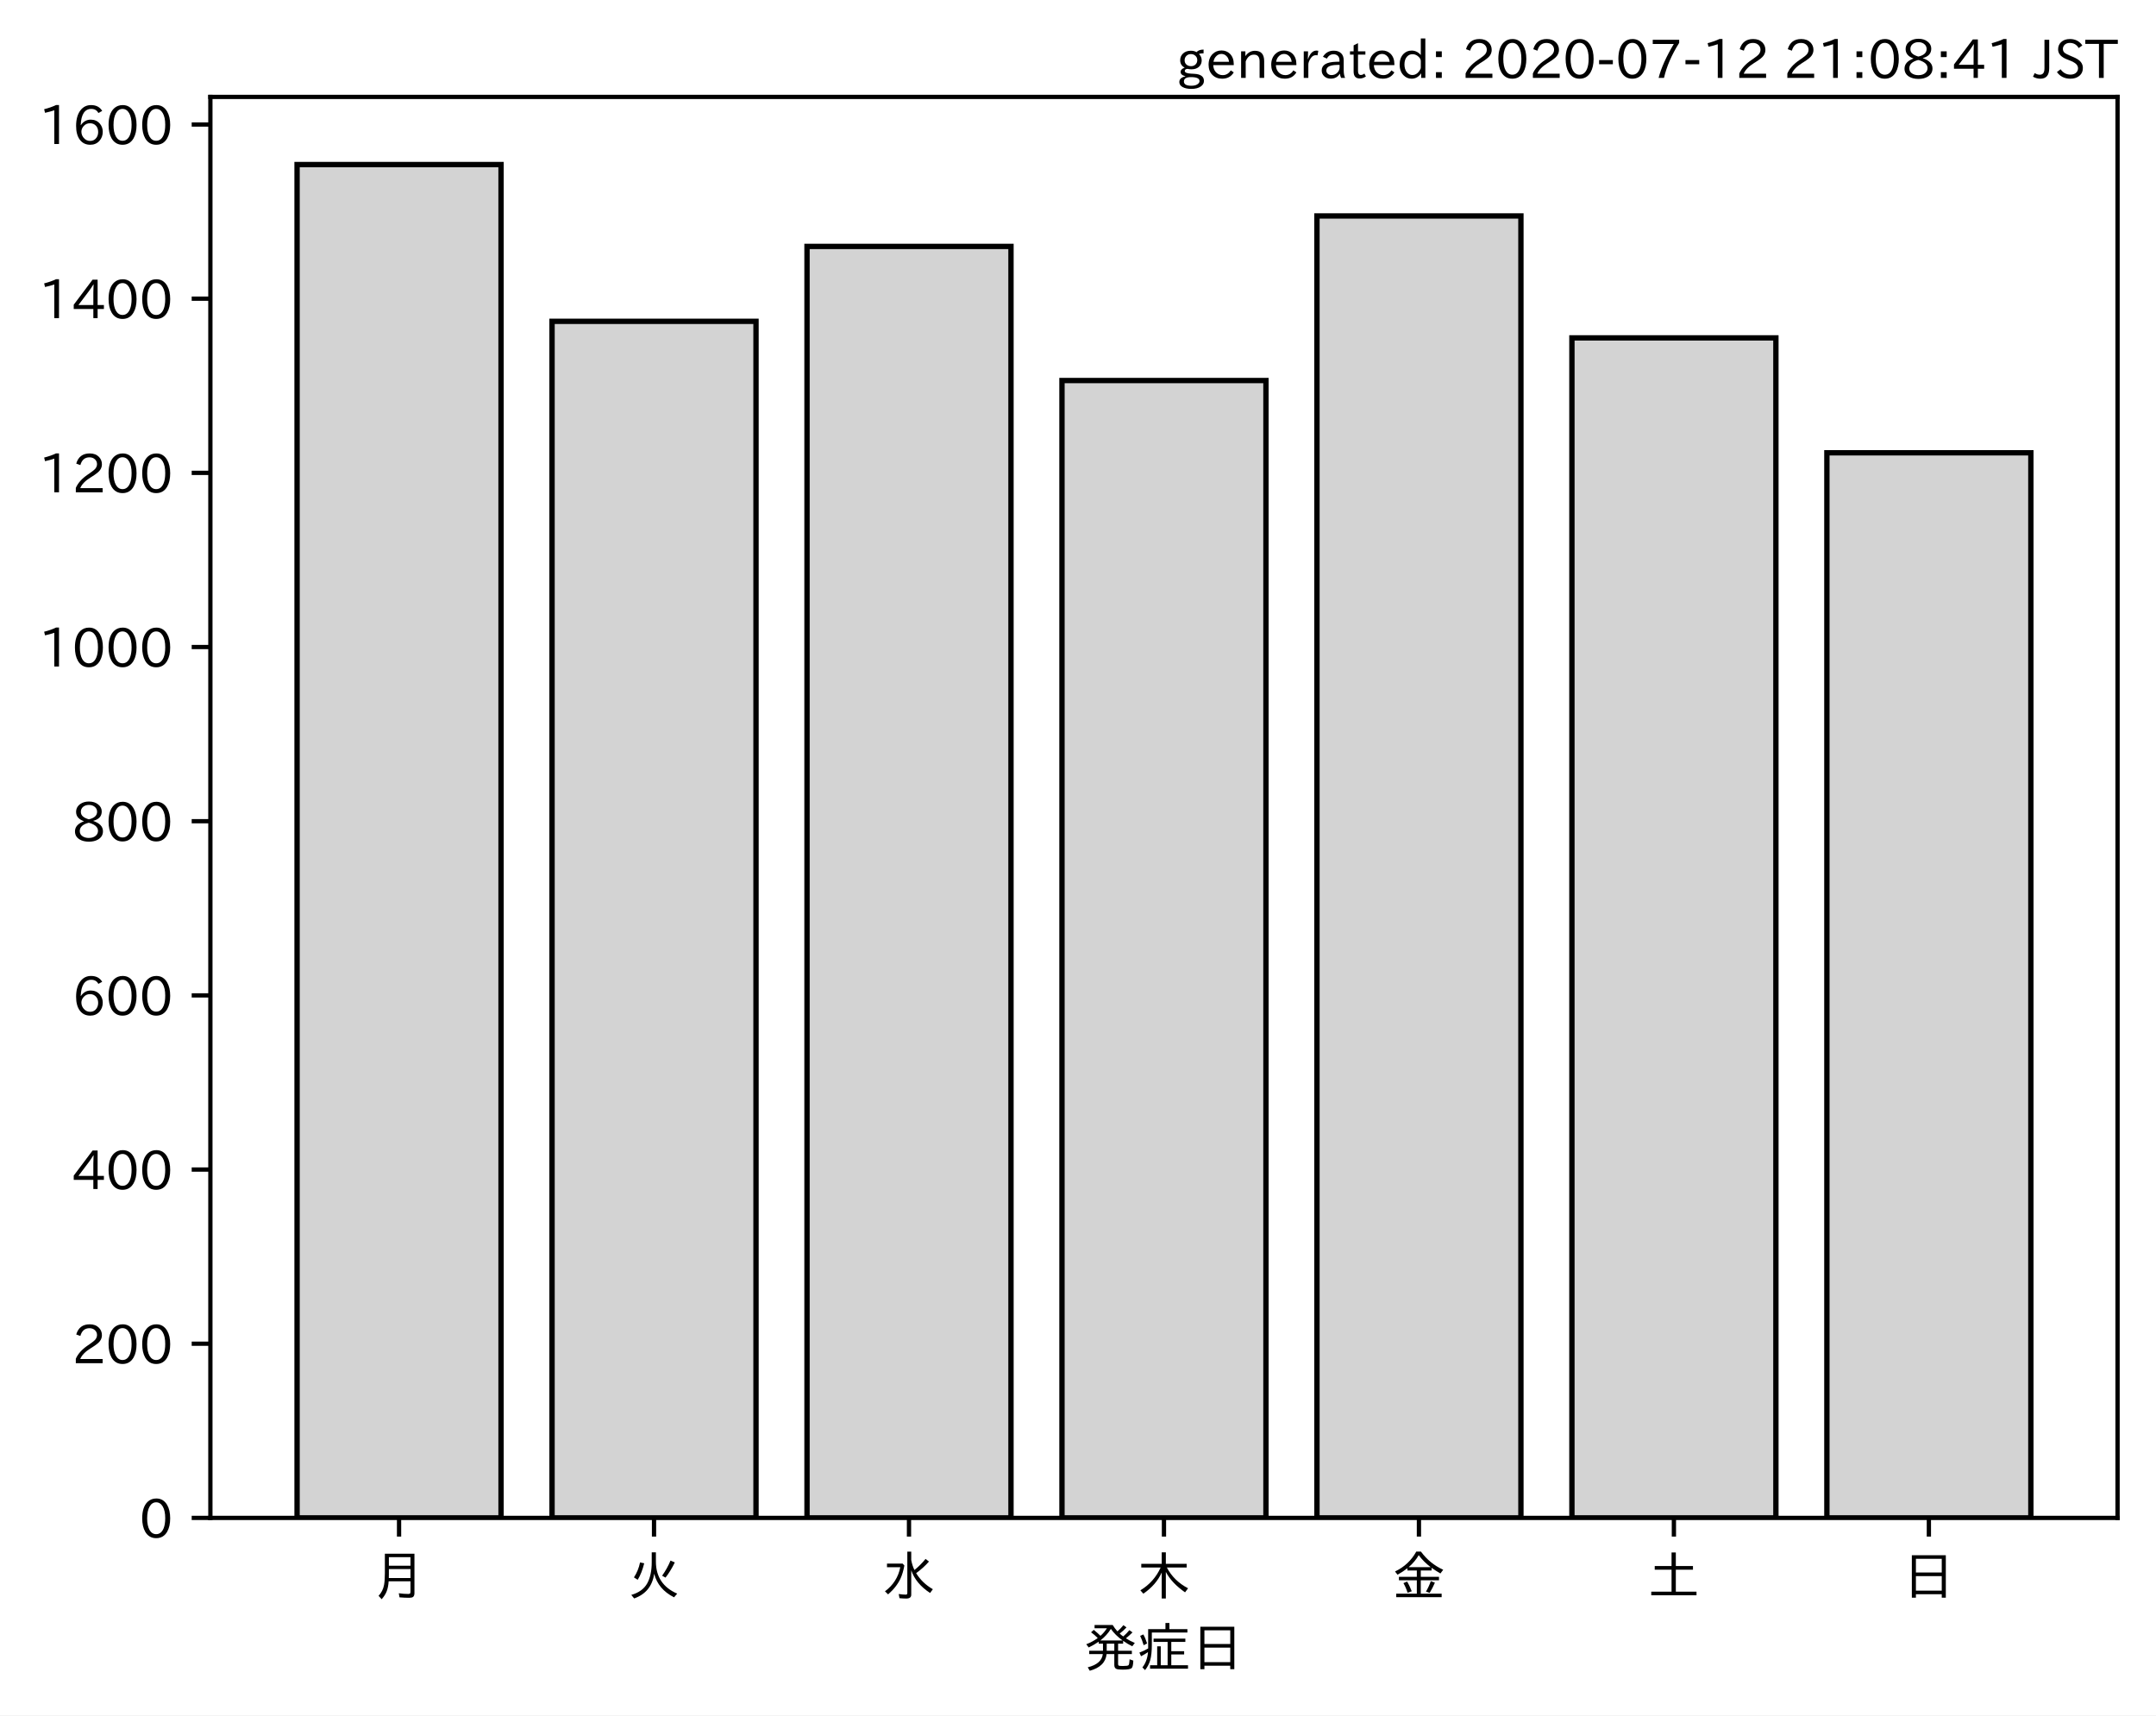
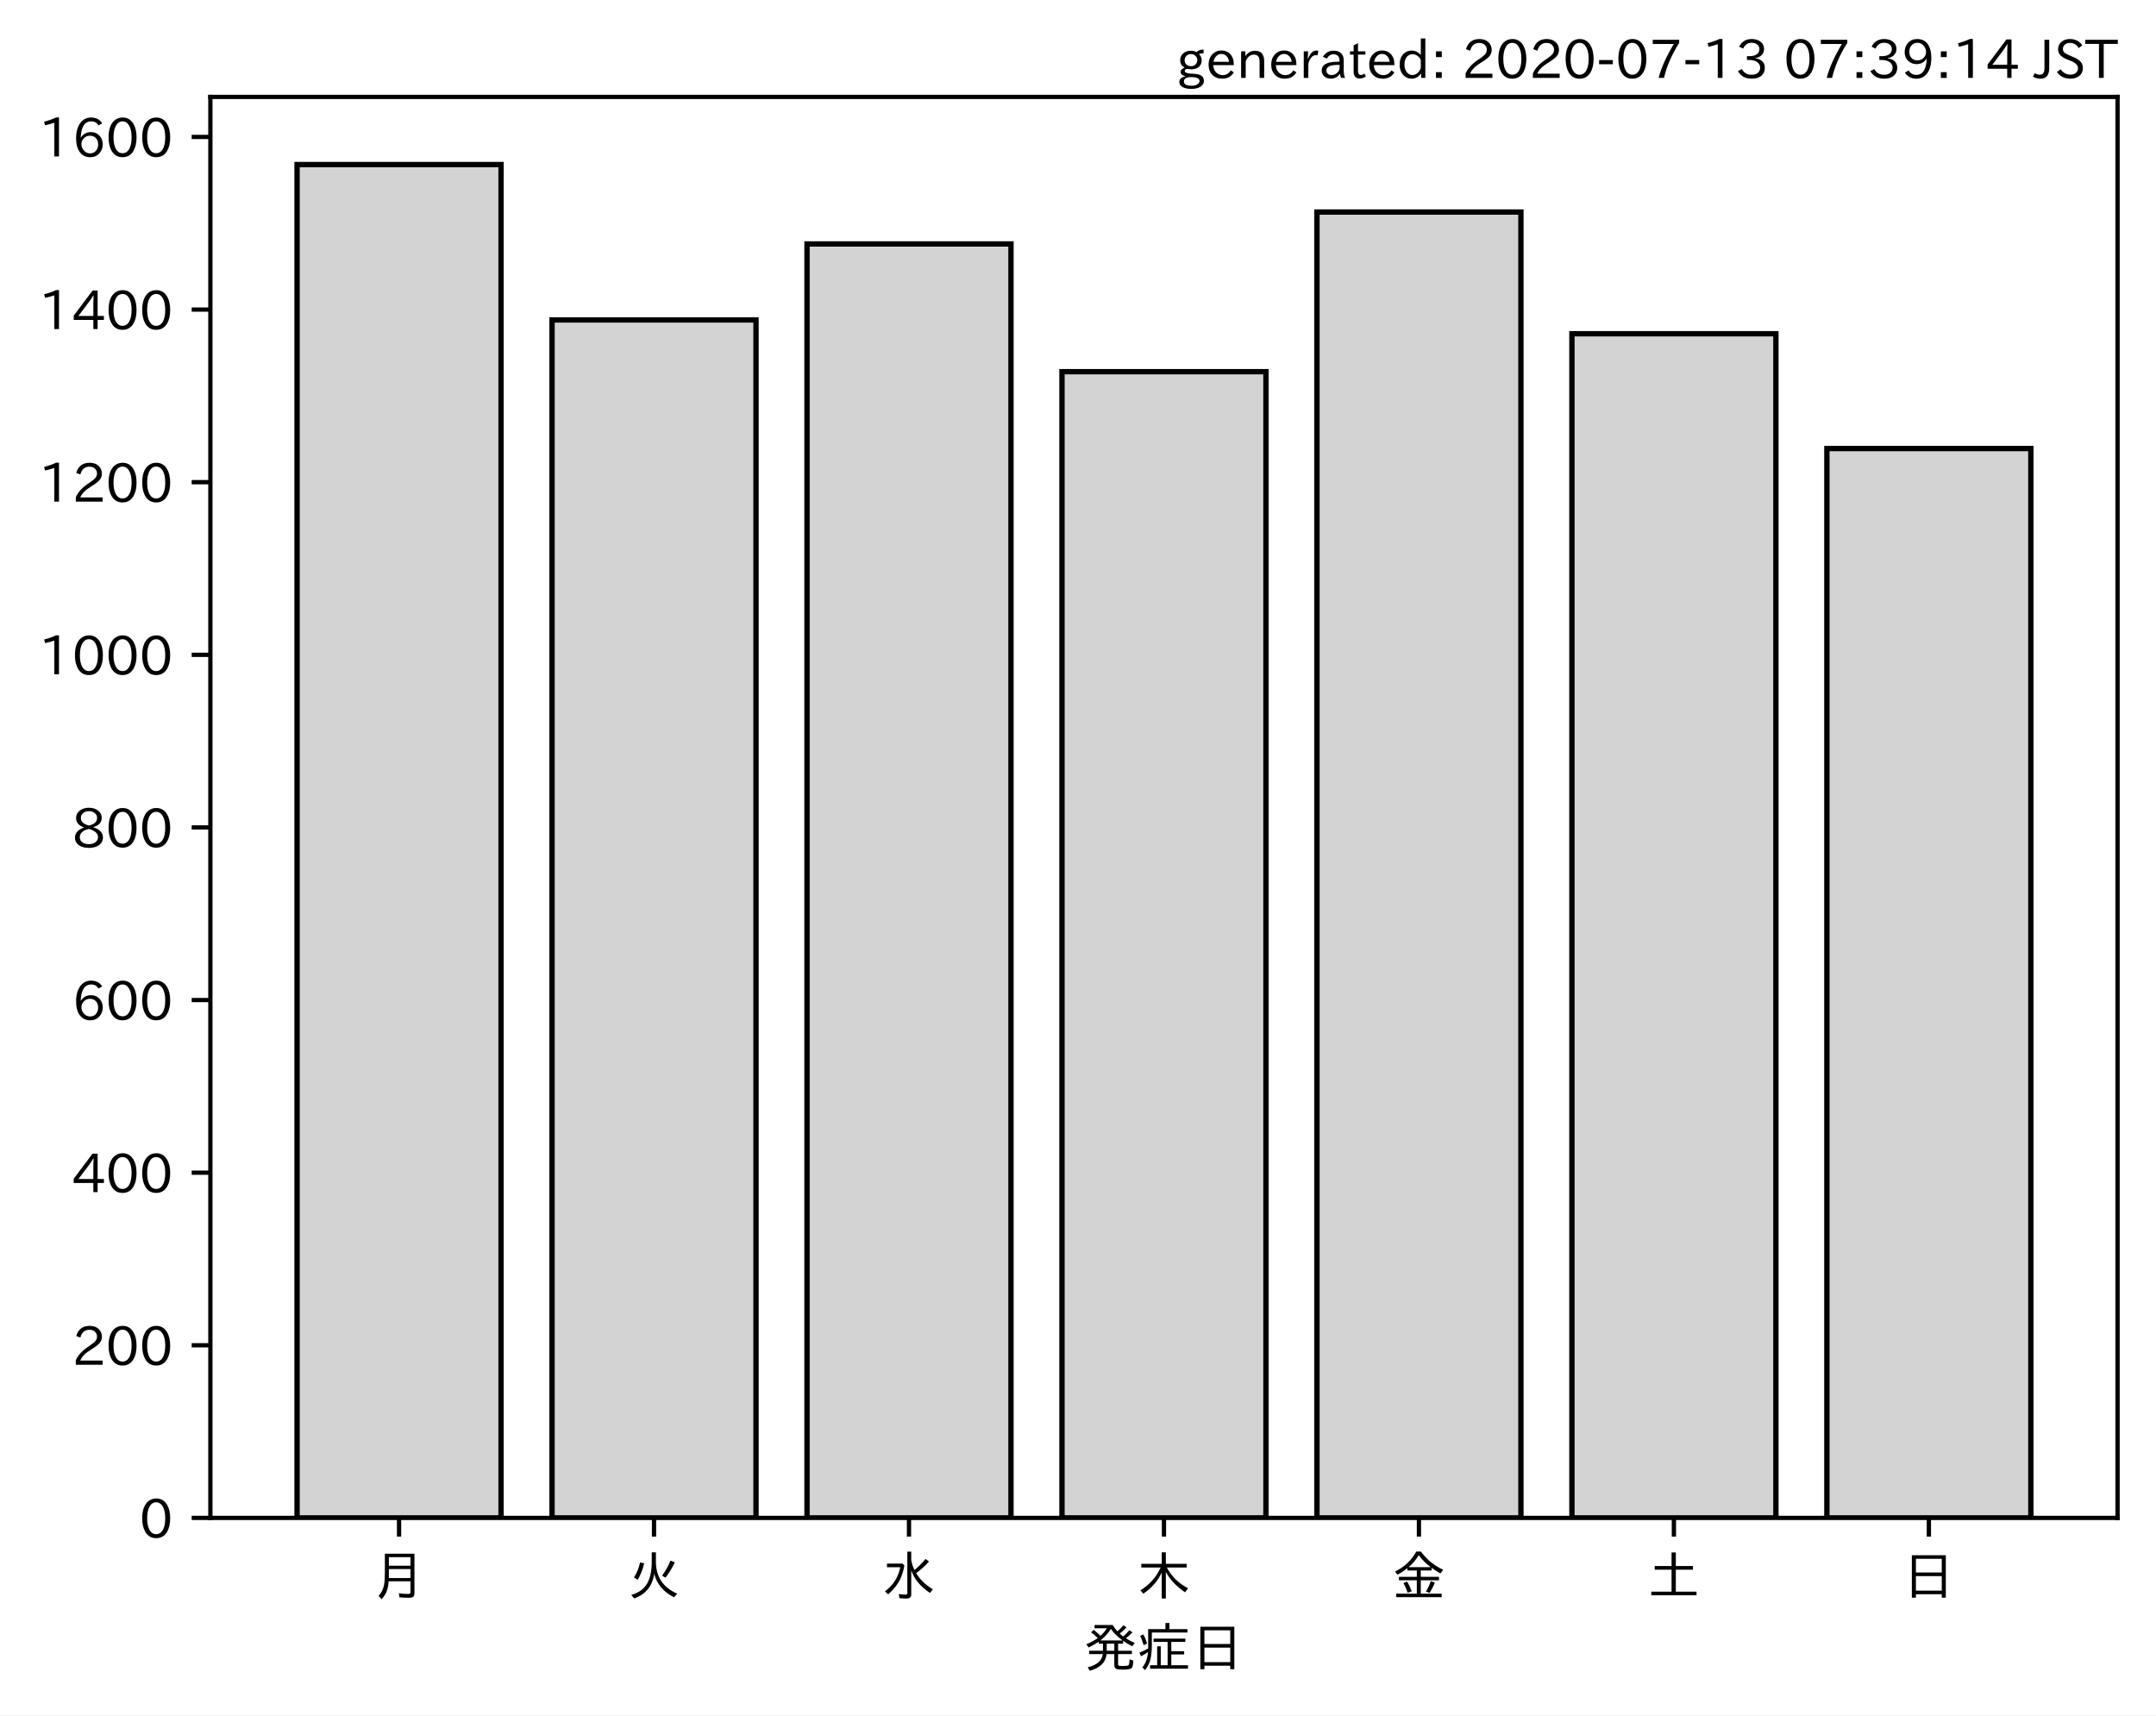
<svg xmlns="http://www.w3.org/2000/svg" xmlns:xlink="http://www.w3.org/1999/xlink" height="321.24pt" version="1.1" viewBox="0 0 403.714 321.24" width="403.714pt">
  <defs>
    <style type="text/css">
*{stroke-linecap:butt;stroke-linejoin:round;}
  </style>
  </defs>
  <g id="figure_1">
    <g id="patch_1">
      <path d="M 0 321.24  L 403.714 321.24  L 403.714 0  L 0 0  z " style="fill:#ffffff;" />
    </g>
    <g id="axes_1">
      <g id="patch_2">
        <path d="M 39.394 284.259  L 396.514 284.259  L 396.514 18.147  L 39.394 18.147  z " style="fill:#ffffff;" />
      </g>
      <g id="patch_3">
-         <path clip-path="url(#p1d4c71e7e1)" d="M 55.626 284.259  L 93.821 284.259  L 93.821 30.819  L 55.626 30.819  z " style="fill:#d3d3d3;stroke:#000000;stroke-linejoin:miter;" />
+         <path clip-path="url(#p597241bd54)" d="M 55.626 284.259  L 93.821 284.259  L 93.821 30.819  L 55.626 30.819  z " style="fill:#d3d3d3;stroke:#000000;stroke-linejoin:miter;" />
      </g>
      <g id="patch_4">
-         <path clip-path="url(#p1d4c71e7e1)" d="M 103.37 284.259  L 141.564 284.259  L 141.564 60.175  L 103.37 60.175  z " style="fill:#d3d3d3;stroke:#000000;stroke-linejoin:miter;" />
+         <path clip-path="url(#p597241bd54)" d="M 103.37 284.259  L 141.564 284.259  L 141.564 59.913  L 103.37 59.913  z " style="fill:#d3d3d3;stroke:#000000;stroke-linejoin:miter;" />
      </g>
      <g id="patch_5">
-         <path clip-path="url(#p1d4c71e7e1)" d="M 151.113 284.259  L 189.308 284.259  L 189.308 46.149  L 151.113 46.149  z " style="fill:#d3d3d3;stroke:#000000;stroke-linejoin:miter;" />
+         <path clip-path="url(#p597241bd54)" d="M 151.113 284.259  L 189.308 284.259  L 189.308 45.689  L 151.113 45.689  z " style="fill:#d3d3d3;stroke:#000000;stroke-linejoin:miter;" />
      </g>
      <g id="patch_6">
-         <path clip-path="url(#p1d4c71e7e1)" d="M 198.856 284.259  L 237.051 284.259  L 237.051 71.265  L 198.856 71.265  z " style="fill:#d3d3d3;stroke:#000000;stroke-linejoin:miter;" />
+         <path clip-path="url(#p597241bd54)" d="M 198.856 284.259  L 237.051 284.259  L 237.051 69.61  L 198.856 69.61  z " style="fill:#d3d3d3;stroke:#000000;stroke-linejoin:miter;" />
      </g>
      <g id="patch_7">
-         <path clip-path="url(#p1d4c71e7e1)" d="M 246.6 284.259  L 284.794 284.259  L 284.794 40.441  L 246.6 40.441  z " style="fill:#d3d3d3;stroke:#000000;stroke-linejoin:miter;" />
+         <path clip-path="url(#p597241bd54)" d="M 246.6 284.259  L 284.794 284.259  L 284.794 39.708  L 246.6 39.708  z " style="fill:#d3d3d3;stroke:#000000;stroke-linejoin:miter;" />
      </g>
      <g id="patch_8">
-         <path clip-path="url(#p1d4c71e7e1)" d="M 294.343 284.259  L 332.538 284.259  L 332.538 63.273  L 294.343 63.273  z " style="fill:#d3d3d3;stroke:#000000;stroke-linejoin:miter;" />
+         <path clip-path="url(#p597241bd54)" d="M 294.343 284.259  L 332.538 284.259  L 332.538 62.499  L 294.343 62.499  z " style="fill:#d3d3d3;stroke:#000000;stroke-linejoin:miter;" />
      </g>
      <g id="patch_9">
-         <path clip-path="url(#p1d4c71e7e1)" d="M 342.086 284.259  L 380.281 284.259  L 380.281 84.801  L 342.086 84.801  z " style="fill:#d3d3d3;stroke:#000000;stroke-linejoin:miter;" />
+         <path clip-path="url(#p597241bd54)" d="M 342.086 284.259  L 380.281 284.259  L 380.281 83.996  L 342.086 83.996  z " style="fill:#d3d3d3;stroke:#000000;stroke-linejoin:miter;" />
      </g>
      <g id="matplotlib.axis_1">
        <g id="xtick_1">
          <g id="line2d_1">
            <defs>
-               <path d="M 0 0  L 0 3.5  " id="m2082c050cd" style="stroke:#000000;stroke-width:0.8;" />
-             </defs>
-             <g>
-               <use style="stroke:#000000;stroke-width:0.8;" x="74.724" xlink:href="#m2082c050cd" y="284.259" />
+               <path d="M 0 0  L 0 3.5  " id="m9d372d5c2f" style="stroke:#000000;stroke-width:0.8;" />
+             </defs>
+             <g>
+               <use style="stroke:#000000;stroke-width:0.8;" x="74.724" xlink:href="#m9d372d5c2f" y="284.259" />
            </g>
          </g>
          <g id="text_1">
            <defs>
              <path d="M 78.812 77.875  L 78.812 4  Q 78.812 -1.219 76.078 -3.172  Q 73.969 -4.688 68.797 -4.688  Q 60.844 -4.688 50.828 -3.859  L 49.516 3.812  Q 58.594 2.484 67.094 2.484  Q 70.359 2.484 71.047 4.109  Q 71.391 4.891 71.391 6.844  L 71.391 26.125  L 30.516 26.125  Q 29.781 14.938 26.812 7.422  Q 24.031 0.094 17.438 -7.375  L 11.625 -0.984  Q 19.672 7.422 21.922 19.438  Q 23.438 27.688 23.438 41.406  L 23.438 77.875  z M 30.953 71.391  L 30.953 55.328  L 71.391 55.328  L 71.391 71.391  z M 30.953 49.125  L 30.953 39.938  Q 30.953 35.75 30.859 33.547  L 30.859 32.328  L 71.391 32.328  L 71.391 49.125  z " id="IPAexGothic-26376" />
            </defs>
            <g transform="translate(69.7238 298.7493)scale(0.1 -0.1)">
              <use xlink:href="#IPAexGothic-26376" />
            </g>
          </g>
        </g>
        <g id="xtick_2">
          <g id="line2d_2">
            <g>
-               <use style="stroke:#000000;stroke-width:0.8;" x="122.467" xlink:href="#m2082c050cd" y="284.259" />
+               <use style="stroke:#000000;stroke-width:0.8;" x="122.467" xlink:href="#m9d372d5c2f" y="284.259" />
            </g>
          </g>
          <g id="text_2">
            <defs>
              <path d="M 53.516 80.422  L 53.516 63.188  Q 53.516 20.359 93.406 3.078  L 87.5 -3.812  Q 57.672 11.328 50.297 40.375  Q 45.359 5.672 12.797 -5.906  L 7.422 0.688  Q 28.859 6.844 37.406 22.609  Q 45.703 37.844 45.703 62.016  L 45.703 80.422  z M 12.406 33.5  Q 20.703 46.141 23.828 61.531  L 31.641 59.906  Q 27 41.312 19.438 29  z M 65.141 36.625  Q 74.656 50.047 80.906 64.984  L 88.922 61.531  Q 81.109 45.406 71.531 33.109  z " id="IPAexGothic-28779" />
            </defs>
            <g transform="translate(117.4671 298.7493)scale(0.1 -0.1)">
              <use xlink:href="#IPAexGothic-28779" />
            </g>
          </g>
        </g>
        <g id="xtick_3">
          <g id="line2d_3">
            <g>
-               <use style="stroke:#000000;stroke-width:0.8;" x="170.21" xlink:href="#m2082c050cd" y="284.259" />
+               <use style="stroke:#000000;stroke-width:0.8;" x="170.21" xlink:href="#m9d372d5c2f" y="284.259" />
            </g>
          </g>
          <g id="text_3">
            <defs>
              <path d="M 54.203 65.922  Q 56.156 55.562 60.203 47.312  Q 71.578 56.453 81 68.109  L 87.406 63.188  Q 77.25 51.516 63.375 41.406  Q 75 22.609 94.672 11.375  L 89.5 4.297  Q 62.75 21.781 54.203 46.781  L 54.203 0.984  Q 54.203 -6.109 44.875 -6.109  Q 38.812 -6.109 32.172 -5.422  L 30.766 2.391  Q 38.422 1.219 44 1.219  Q 46.875 1.219 46.875 4.109  L 46.875 81.688  L 54.203 81.688  z M 8.797 59.281  L 38.094 59.281  L 41.359 55.766  Q 38.672 41.219 34.078 31.297  Q 26.656 15.375 10.891 1.703  L 4.984 7.422  Q 28.266 24.656 33.688 52.594  L 8.797 52.594  z " id="IPAexGothic-27700" />
            </defs>
            <g transform="translate(165.2104 298.7493)scale(0.1 -0.1)">
              <use xlink:href="#IPAexGothic-27700" />
            </g>
          </g>
        </g>
        <g id="xtick_4">
          <g id="line2d_4">
            <g>
-               <use style="stroke:#000000;stroke-width:0.8;" x="217.954" xlink:href="#m2082c050cd" y="284.259" />
+               <use style="stroke:#000000;stroke-width:0.8;" x="217.954" xlink:href="#m9d372d5c2f" y="284.259" />
            </g>
          </g>
          <g id="text_4">
            <defs>
              <path d="M 55.422 52  Q 68.5 27 95.125 13.094  L 89.5 5.516  Q 64.594 22.797 53.516 43.703  L 53.516 -6  L 45.797 -6  L 45.797 42.672  Q 35.5 19.578 11.422 2.984  L 5.812 9.281  Q 31.453 24.75 43.797 52  L 7.516 52  L 7.516 58.891  L 45.797 58.891  L 45.797 80.469  L 53.516 80.469  L 53.516 58.891  L 92.531 58.891  L 92.531 52  z " id="IPAexGothic-26408" />
            </defs>
            <g transform="translate(212.9538 298.7493)scale(0.1 -0.1)">
              <use xlink:href="#IPAexGothic-26408" />
            </g>
          </g>
        </g>
        <g id="xtick_5">
          <g id="line2d_5">
            <g>
-               <use style="stroke:#000000;stroke-width:0.8;" x="265.697" xlink:href="#m2082c050cd" y="284.259" />
+               <use style="stroke:#000000;stroke-width:0.8;" x="265.697" xlink:href="#m9d372d5c2f" y="284.259" />
            </g>
          </g>
          <g id="text_5">
            <defs>
              <path d="M 53.469 46.391  L 53.469 34.516  L 87.547 34.516  L 87.547 28.125  L 53.469 28.125  L 53.469 2.984  L 92.531 2.984  L 92.531 -3.516  L 7.516 -3.516  L 7.516 2.984  L 46.047 2.984  L 46.047 28.125  L 12.547 28.125  L 12.547 34.516  L 46.047 34.516  L 46.047 46.391  L 28.422 46.391  L 28.422 50.688  Q 19.734 43.891 9.906 38.531  L 5.219 44.578  Q 31.344 56.984 45.016 81.781  L 53.766 81.781  Q 70.359 59.234 95.453 47.797  L 90.234 40.828  Q 81.547 45.844 73.641 51.469  L 73.641 46.391  z M 72.016 52.688  Q 59.078 62.406 49.562 75.094  Q 42.828 63.141 30.812 52.688  z M 28.719 4.688  Q 26.078 13.719 21 22.797  L 27.875 25.688  Q 31.938 19.188 36.531 7.516  z M 63.188 6.891  Q 68.797 16.406 72.219 26.516  L 79.891 23.578  Q 75.922 14.156 70.125 4.5  z " id="IPAexGothic-37329" />
            </defs>
            <g transform="translate(260.6971 298.7493)scale(0.1 -0.1)">
              <use xlink:href="#IPAexGothic-37329" />
            </g>
          </g>
        </g>
        <g id="xtick_6">
          <g id="line2d_6">
            <g>
-               <use style="stroke:#000000;stroke-width:0.8;" x="313.44" xlink:href="#m2082c050cd" y="284.259" />
+               <use style="stroke:#000000;stroke-width:0.8;" x="313.44" xlink:href="#m9d372d5c2f" y="284.259" />
            </g>
          </g>
          <g id="text_6">
            <defs>
              <path d="M 45.609 54.781  L 45.609 80.172  L 53.609 80.172  L 53.609 54.781  L 85.688 54.781  L 85.688 47.906  L 53.609 47.906  L 53.609 6.781  L 92.328 6.781  L 92.328 0  L 7.625 0  L 7.625 6.781  L 45.609 6.781  L 45.609 47.906  L 14.109 47.906  L 14.109 54.781  z " id="IPAexGothic-22303" />
            </defs>
            <g transform="translate(308.4404 298.7493)scale(0.1 -0.1)">
              <use xlink:href="#IPAexGothic-22303" />
            </g>
          </g>
        </g>
        <g id="xtick_7">
          <g id="line2d_7">
            <g>
-               <use style="stroke:#000000;stroke-width:0.8;" x="361.184" xlink:href="#m2082c050cd" y="284.259" />
+               <use style="stroke:#000000;stroke-width:0.8;" x="361.184" xlink:href="#m9d372d5c2f" y="284.259" />
            </g>
          </g>
          <g id="text_7">
            <defs>
              <path d="M 81.734 75  L 81.734 -4.5  L 74.125 -4.5  L 74.125 2  L 25.734 2  L 25.734 -4.5  L 18.109 -4.5  L 18.109 75  z M 25.734 68.312  L 25.734 42.672  L 74.125 42.672  L 74.125 68.312  z M 25.734 35.891  L 25.734 8.688  L 74.125 8.688  L 74.125 35.891  z " id="IPAexGothic-26085" />
            </defs>
            <g transform="translate(356.1837 298.7493)scale(0.1 -0.1)">
              <use xlink:href="#IPAexGothic-26085" />
            </g>
          </g>
        </g>
        <g id="text_8">
          <defs>
            <path d="M 73.734 56.844  Q 80.609 62.75 85.203 68.609  L 91.109 64.406  Q 84.469 57.812 78.719 53.328  Q 85.938 48.688 95.406 44.625  L 90.625 38.375  Q 81.734 42.781 73.531 48.641  L 73.531 43.312  L 64.109 43.312  L 64.109 29.984  L 89.891 29.984  L 89.891 23.781  L 64.109 23.781  L 64.109 5.609  Q 64.109 2.484 65.719 2.047  Q 67.391 1.469 73.094 1.469  Q 82.125 1.469 83.594 2.984  Q 85.062 4.438 85.5 11.969  Q 85.5 13.484 85.594 14.062  L 92.625 11.578  Q 92.188 0.391 89.703 -2.203  Q 87.062 -5.328 72.609 -5.328  Q 63.812 -5.328 60.938 -4  Q 57.031 -2.344 57.031 3.328  L 57.031 23.781  L 42.578 23.781  Q 40.188 0.531 11.078 -7.422  L 7.281 -0.984  Q 33.25 5.422 35.5 23.781  L 10.016 23.781  L 10.016 29.984  L 35.797 29.984  L 35.797 43.312  L 27.781 43.312  L 27.781 47.016  Q 19.734 41.359 9.078 36.188  L 4.5 42.188  Q 16.312 46.734 25.984 53.812  Q 19.828 60.156 13.484 64.594  L 18.609 69.141  Q 26.516 62.594 31.109 58.016  Q 38.031 64.062 43.172 72.125  L 20.062 72.125  L 20.062 78.219  L 54 78.219  Q 58.203 71.344 62.891 66.312  Q 69.094 71.625 74.031 77.938  L 79.828 73.734  Q 74.172 67.625 67.094 62.203  Q 70.406 59.078 73.734 56.844  z M 57.031 43.312  L 42.781 43.312  L 42.781 29.984  L 57.031 29.984  z M 30.906 49.312  L 72.516 49.312  Q 58.688 59.281 50.594 71  Q 43.219 58.891 30.906 49.312  z " id="IPAexGothic-30330" />
            <path d="M 63.719 2.875  L 95.016 2.875  L 95.016 -3.516  L 23.969 -3.516  L 23.969 2.875  L 37.312 2.875  L 37.312 38.281  L 44 38.281  L 44 2.875  L 56.844 2.875  L 56.844 46.578  L 30.516 46.578  L 30.516 52.781  L 90.047 52.781  L 90.047 46.578  L 63.719 46.578  L 63.719 29.203  L 87.797 29.203  L 87.797 23.094  L 63.719 23.094  z M 60.203 70.516  L 93.891 70.516  L 93.891 64.109  L 27.297 64.109  L 27.297 41.406  Q 27.297 23.141 24.219 12.203  Q 21.391 2.25 14.594 -6.203  L 9.625 -1.172  Q 18.75 10.359 20.125 27.484  Q 15.438 24.125 7.078 19.734  L 4 26.609  Q 12.312 29.594 20.406 34.328  L 20.406 37.891  L 20.406 70.516  L 52.781 70.516  L 52.781 81.984  L 60.203 81.984  z M 12.016 40.375  Q 8.891 50.781 5.422 57.906  L 11.375 60.594  Q 15.234 53.859 18.406 43.703  z " id="IPAexGothic-30151" />
          </defs>
          <g transform="translate(202.9538 312.1399)scale(0.1 -0.1)">
            <use xlink:href="#IPAexGothic-30330" />
            <use x="100" xlink:href="#IPAexGothic-30151" />
            <use x="200" xlink:href="#IPAexGothic-26085" />
          </g>
        </g>
      </g>
      <g id="matplotlib.axis_2">
        <g id="ytick_1">
          <g id="line2d_8">
            <defs>
-               <path d="M 0 0  L -3.5 0  " id="mf6ce2c2895" style="stroke:#000000;stroke-width:0.8;" />
-             </defs>
-             <g>
-               <use style="stroke:#000000;stroke-width:0.8;" x="39.394" xlink:href="#mf6ce2c2895" y="284.259" />
+               <path d="M 0 0  L -3.5 0  " id="mbdffccff74" style="stroke:#000000;stroke-width:0.8;" />
+             </defs>
+             <g>
+               <use style="stroke:#000000;stroke-width:0.8;" x="39.394" xlink:href="#mbdffccff74" y="284.259" />
            </g>
          </g>
          <g id="text_9">
            <defs>
              <path d="M 31.844 73.828  Q 45.016 73.828 52.094 61.625  Q 57.719 51.953 57.719 36.625  Q 57.719 21.438 52.094 11.578  Q 45.125 -0.484 31.5 -0.484  Q 17.922 -0.484 10.938 11.578  Q 5.328 21.438 5.328 36.719  Q 5.328 58.016 15.625 67.719  Q 22.172 73.828 31.844 73.828  z M 31.5 66.656  Q 23.688 66.656 19.188 58.734  Q 14.594 50.734 14.594 36.625  Q 14.594 22.75 19.094 14.797  Q 23.641 6.984 31.5 6.984  Q 40.922 6.984 45.453 18.016  Q 48.438 25.344 48.438 37.109  Q 48.438 50.875 43.844 58.734  Q 39.203 66.656 31.5 66.656  z " id="IPAexGothic-48" />
            </defs>
            <g transform="translate(26.09531 288.0039)scale(0.1 -0.1)">
              <use xlink:href="#IPAexGothic-48" />
            </g>
          </g>
        </g>
        <g id="ytick_2">
          <g id="line2d_9">
            <g>
-               <use style="stroke:#000000;stroke-width:0.8;" x="39.394" xlink:href="#mf6ce2c2895" y="251.641" />
+               <use style="stroke:#000000;stroke-width:0.8;" x="39.394" xlink:href="#mbdffccff74" y="251.932" />
            </g>
          </g>
          <g id="text_10">
            <defs>
              <path d="M 57.172 0.984  L 6.984 0.984  L 6.984 9.281  Q 12.891 23.047 29.594 34.422  L 32.375 36.281  Q 40.922 42.141 43.609 45.406  Q 46.688 49.266 46.688 53.812  Q 46.688 58.938 43.062 62.547  Q 39.062 66.547 32.562 66.547  Q 19.531 66.547 15.484 52  L 7.766 54.781  Q 13.328 73.828 33.062 73.828  Q 43.844 73.828 50.25 67.438  Q 55.859 61.672 55.859 53.516  Q 55.859 47.469 52.25 42.531  Q 48.922 37.75 36.969 30.281  L 34.859 29  Q 19.625 19.578 15.281 8.891  L 57.172 8.891  z " id="IPAexGothic-50" />
            </defs>
-             <g transform="translate(13.49844 255.3862)scale(0.1 -0.1)">
+             <g transform="translate(13.49844 255.6774)scale(0.1 -0.1)">
              <use xlink:href="#IPAexGothic-50" />
              <use x="62.988" xlink:href="#IPAexGothic-48" />
              <use x="125.977" xlink:href="#IPAexGothic-48" />
            </g>
          </g>
        </g>
        <g id="ytick_3">
          <g id="line2d_10">
            <g>
-               <use style="stroke:#000000;stroke-width:0.8;" x="39.394" xlink:href="#mf6ce2c2895" y="219.023" />
+               <use style="stroke:#000000;stroke-width:0.8;" x="39.394" xlink:href="#mbdffccff74" y="219.606" />
            </g>
          </g>
          <g id="text_11">
            <defs>
              <path d="M 59.578 18.109  L 47.797 18.109  L 47.797 0.984  L 39.797 0.984  L 39.797 18.109  L 3.078 18.109  L 3.078 26.125  L 38.375 73.094  L 47.797 73.094  L 47.797 25.531  L 59.578 25.531  z M 40.281 64.203  L 39.984 64.203  Q 35.594 57.125 31.297 51.312  L 11.859 25.531  L 39.797 25.531  L 39.797 49.125  Q 39.797 54.391 40.281 64.203  z " id="IPAexGothic-52" />
            </defs>
-             <g transform="translate(13.49844 222.7684)scale(0.1 -0.1)">
+             <g transform="translate(13.49844 223.3509)scale(0.1 -0.1)">
              <use xlink:href="#IPAexGothic-52" />
              <use x="62.988" xlink:href="#IPAexGothic-48" />
              <use x="125.977" xlink:href="#IPAexGothic-48" />
            </g>
          </g>
        </g>
        <g id="ytick_4">
          <g id="line2d_11">
            <g>
-               <use style="stroke:#000000;stroke-width:0.8;" x="39.394" xlink:href="#mf6ce2c2895" y="186.405" />
+               <use style="stroke:#000000;stroke-width:0.8;" x="39.394" xlink:href="#mbdffccff74" y="187.279" />
            </g>
          </g>
          <g id="text_12">
            <defs>
              <path d="M 16.5 36.375  Q 23.578 46.578 34.906 46.578  Q 45.406 46.578 51.812 39.266  Q 57.422 32.906 57.422 23.781  Q 57.422 13.812 51.125 6.781  Q 44.578 -0.484 34.031 -0.484  Q 21.484 -0.484 14.406 9.078  Q 7.516 18.406 7.516 34.812  Q 7.516 53.516 15.828 64.203  Q 23.344 73.828 35.5 73.828  Q 49.859 73.828 56.391 62.891  L 49.219 58.984  Q 45.219 66.656 35.938 66.656  Q 17.484 66.656 16.109 36.375  z M 33.453 39.797  Q 26.312 39.797 21.625 34.469  Q 17.438 29.688 17.438 24.078  Q 17.438 18.062 21.141 13.188  Q 26.125 6.688 33.734 6.688  Q 41.703 6.688 45.953 13.188  Q 48.828 17.625 48.828 23.484  Q 48.828 30.375 45.016 34.812  Q 40.625 39.797 33.453 39.797  z " id="IPAexGothic-54" />
            </defs>
-             <g transform="translate(13.49844 190.1507)scale(0.1 -0.1)">
+             <g transform="translate(13.49844 191.0243)scale(0.1 -0.1)">
              <use xlink:href="#IPAexGothic-54" />
              <use x="62.988" xlink:href="#IPAexGothic-48" />
              <use x="125.977" xlink:href="#IPAexGothic-48" />
            </g>
          </g>
        </g>
        <g id="ytick_5">
          <g id="line2d_12">
            <g>
-               <use style="stroke:#000000;stroke-width:0.8;" x="39.394" xlink:href="#mf6ce2c2895" y="153.788" />
+               <use style="stroke:#000000;stroke-width:0.8;" x="39.394" xlink:href="#mbdffccff74" y="154.953" />
            </g>
          </g>
          <g id="text_13">
            <defs>
              <path d="M 39.703 37.891  Q 57.812 31.734 57.812 18.703  Q 57.812 8.453 48.438 3.078  Q 41.609 -0.875 31.5 -0.875  Q 21.344 -0.875 14.5 3.078  Q 5.422 8.297 5.422 18.406  Q 5.422 31.062 22.016 37.203  L 22.016 37.5  Q 7.516 42.719 7.516 54.828  Q 7.516 64.062 15.328 69.625  Q 21.969 74.312 31.547 74.312  Q 42.234 74.312 48.922 68.797  Q 55.516 63.578 55.516 55.719  Q 55.516 42.281 39.703 38.188  z M 31.594 41.016  Q 46.828 44.625 46.828 55.125  Q 46.828 61.188 41.797 64.844  Q 37.703 67.922 31.5 67.922  Q 25.094 67.922 20.797 64.5  Q 16.406 60.891 16.406 55.031  Q 16.406 49.219 21.094 45.703  Q 23.344 43.891 26.906 42.531  Q 31 40.875 31.594 41.016  z M 30.906 34.516  Q 14.406 30.172 14.406 19  Q 14.406 12.109 20.516 8.688  Q 25.094 6.109 31.391 6.109  Q 40.234 6.109 45.016 10.891  Q 48.531 14.406 48.531 19.531  Q 48.531 24.906 43.656 28.906  Q 40.766 31.156 36.719 32.812  Q 31.984 34.719 30.906 34.516  z " id="IPAexGothic-56" />
            </defs>
-             <g transform="translate(13.49844 157.5329)scale(0.1 -0.1)">
+             <g transform="translate(13.49844 158.6978)scale(0.1 -0.1)">
              <use xlink:href="#IPAexGothic-56" />
              <use x="62.988" xlink:href="#IPAexGothic-48" />
              <use x="125.977" xlink:href="#IPAexGothic-48" />
            </g>
          </g>
        </g>
        <g id="ytick_6">
          <g id="line2d_13">
            <g>
-               <use style="stroke:#000000;stroke-width:0.8;" x="39.394" xlink:href="#mf6ce2c2895" y="121.17" />
+               <use style="stroke:#000000;stroke-width:0.8;" x="39.394" xlink:href="#mbdffccff74" y="122.626" />
            </g>
          </g>
          <g id="text_14">
            <defs>
              <path d="M 38.484 0.984  L 29.688 0.984  L 29.688 64.109  Q 21.438 61.281 12.312 59.328  L 10.688 66.109  Q 23.734 69.391 32.906 73.922  L 38.484 73.922  z " id="IPAexGothic-49" />
            </defs>
-             <g transform="translate(7.2 124.9151)scale(0.1 -0.1)">
+             <g transform="translate(7.2 126.3713)scale(0.1 -0.1)">
              <use xlink:href="#IPAexGothic-49" />
              <use x="62.988" xlink:href="#IPAexGothic-48" />
              <use x="125.977" xlink:href="#IPAexGothic-48" />
              <use x="188.965" xlink:href="#IPAexGothic-48" />
            </g>
          </g>
        </g>
        <g id="ytick_7">
          <g id="line2d_14">
            <g>
-               <use style="stroke:#000000;stroke-width:0.8;" x="39.394" xlink:href="#mf6ce2c2895" y="88.552" />
+               <use style="stroke:#000000;stroke-width:0.8;" x="39.394" xlink:href="#mbdffccff74" y="90.299" />
            </g>
          </g>
          <g id="text_15">
-             <g transform="translate(7.2 92.29737)scale(0.1 -0.1)">
+             <g transform="translate(7.2 94.04475)scale(0.1 -0.1)">
              <use xlink:href="#IPAexGothic-49" />
              <use x="62.988" xlink:href="#IPAexGothic-50" />
              <use x="125.977" xlink:href="#IPAexGothic-48" />
              <use x="188.965" xlink:href="#IPAexGothic-48" />
            </g>
          </g>
        </g>
        <g id="ytick_8">
          <g id="line2d_15">
            <g>
-               <use style="stroke:#000000;stroke-width:0.8;" x="39.394" xlink:href="#mf6ce2c2895" y="55.934" />
+               <use style="stroke:#000000;stroke-width:0.8;" x="39.394" xlink:href="#mbdffccff74" y="57.973" />
            </g>
          </g>
          <g id="text_16">
-             <g transform="translate(7.2 59.67961)scale(0.1 -0.1)">
+             <g transform="translate(7.2 61.71822)scale(0.1 -0.1)">
              <use xlink:href="#IPAexGothic-49" />
              <use x="62.988" xlink:href="#IPAexGothic-52" />
              <use x="125.977" xlink:href="#IPAexGothic-48" />
              <use x="188.965" xlink:href="#IPAexGothic-48" />
            </g>
          </g>
        </g>
        <g id="ytick_9">
          <g id="line2d_16">
            <g>
-               <use style="stroke:#000000;stroke-width:0.8;" x="39.394" xlink:href="#mf6ce2c2895" y="23.317" />
+               <use style="stroke:#000000;stroke-width:0.8;" x="39.394" xlink:href="#mbdffccff74" y="25.646" />
            </g>
          </g>
          <g id="text_17">
-             <g transform="translate(7.2 27.06185)scale(0.1 -0.1)">
+             <g transform="translate(7.2 29.39169)scale(0.1 -0.1)">
              <use xlink:href="#IPAexGothic-49" />
              <use x="62.988" xlink:href="#IPAexGothic-54" />
              <use x="125.977" xlink:href="#IPAexGothic-48" />
              <use x="188.965" xlink:href="#IPAexGothic-48" />
            </g>
          </g>
        </g>
      </g>
      <g id="patch_10">
        <path d="M 39.394 284.259  L 39.394 18.147  " style="fill:none;stroke:#000000;stroke-linecap:square;stroke-linejoin:miter;stroke-width:0.8;" />
      </g>
      <g id="patch_11">
        <path d="M 396.514 284.259  L 396.514 18.147  " style="fill:none;stroke:#000000;stroke-linecap:square;stroke-linejoin:miter;stroke-width:0.8;" />
      </g>
      <g id="patch_12">
        <path d="M 39.394 284.259  L 396.514 284.259  " style="fill:none;stroke:#000000;stroke-linecap:square;stroke-linejoin:miter;stroke-width:0.8;" />
      </g>
      <g id="patch_13">
        <path d="M 39.394 18.147  L 396.514 18.147  " style="fill:none;stroke:#000000;stroke-linecap:square;stroke-linejoin:miter;stroke-width:0.8;" />
      </g>
    </g>
    <g id="text_18">
      <defs>
        <path d="M 20.797 17.969  Q 15.719 17.531 15.719 14.062  Q 15.719 9.578 27.547 8.984  L 33.297 8.688  Q 51.609 7.766 51.609 -4.594  Q 51.609 -10.938 45.703 -14.984  Q 39.359 -19.578 28.031 -19.578  Q 17.781 -19.578 11.531 -16.062  Q 5.516 -12.641 5.516 -6.688  Q 5.516 1.312 16.797 3.859  L 16.797 4.203  Q 7.906 6.453 7.906 12.156  Q 7.906 17.438 15.531 20.266  Q 7.125 24.609 7.125 34.078  Q 7.125 41.406 12.016 46.297  Q 17.625 51.906 27.156 51.906  Q 33.203 51.906 37.844 49.266  Q 41.406 53.953 50.922 54.109  L 50.922 47.078  Q 44.344 46.922 42.234 45.906  Q 47.406 40.828 47.406 33.891  Q 47.406 27 42.719 22.266  Q 37.5 17.094 28.328 17.094  Q 24.422 17.094 20.797 17.969  z M 27.094 45.609  Q 22.016 45.609 18.703 42.281  Q 15.438 39.016 15.438 34.078  Q 15.438 29.25 18.5 26.312  Q 21.828 23 27.438 23  Q 32.719 23 35.891 26.219  Q 39.109 29.391 39.109 34.422  Q 39.109 39.016 35.891 42.188  Q 32.516 45.609 27.094 45.609  z M 27.391 2.484  Q 14.109 2.484 14.109 -5.719  Q 14.109 -13.672 28.125 -13.672  Q 37.156 -13.672 41.219 -9.469  Q 43.312 -7.516 43.312 -4.891  Q 43.312 2.484 27.391 2.484  z " id="IPAexGothic-103" />
        <path d="M 13.484 24.906  Q 13.922 16.266 18.891 11.281  Q 23.969 6.203 31.203 6.203  Q 40.719 6.203 46.297 15.094  L 51.906 11.375  Q 44.828 -0.484 30.172 -0.484  Q 19.094 -0.484 11.969 6.594  Q 4.781 13.812 4.781 25.641  Q 4.781 38.188 12.312 45.703  Q 19 52.391 29 52.391  Q 38.422 52.391 44.781 46.188  Q 51.906 38.969 51.906 26.906  L 51.906 24.906  z M 43.062 31.203  Q 42.328 37.984 38.281 41.891  Q 34.281 45.906 28.812 45.906  Q 22.469 45.906 17.969 40.484  Q 14.891 36.812 13.969 31.203  z " id="IPAexGothic-101" />
        <path d="M 52 0.984  L 43.406 0.984  L 43.406 31.891  Q 43.406 44.578 32.906 44.578  Q 22.312 44.578 17.391 31.891  L 17.391 0.984  L 8.797 0.984  L 8.797 50.781  L 16.797 50.781  L 16.797 41.797  Q 23.828 51.812 34.719 51.812  Q 52 51.812 52 32.375  z " id="IPAexGothic-110" />
        <path d="M 36.078 51.812  L 34.578 43.266  Q 32.906 43.609 31.594 43.609  Q 25.828 43.609 22.078 38.188  Q 17.391 31.344 17.391 26.172  L 17.391 0.984  L 8.797 0.984  L 8.797 50.781  L 16.891 50.781  L 16.5 35.984  L 16.703 35.984  Q 22.219 52.203 32.766 52.203  Q 34.469 52.203 36.078 51.812  z " id="IPAexGothic-114" />
        <path d="M 49.312 0.984  L 41.75 0.984  Q 39.984 4.734 39.547 8.688  L 39.203 8.688  Q 33.547 -0.391 22.312 -0.391  Q 14.594 -0.391 9.719 4.5  Q 5.422 8.797 5.422 14.984  Q 5.422 30.422 32.031 31.203  L 38.719 31.391  L 38.719 33.984  Q 38.719 39.203 35.75 42.188  Q 32.625 45.312 27.734 45.312  Q 19.344 45.312 15.141 37.156  L 7.719 40.578  Q 14.656 52 27.938 52  Q 37.109 52 42.047 46.875  Q 46.625 42.281 46.625 33.891  L 46.625 15.578  Q 46.625 6.25 49.312 0.984  z M 38.922 25.391  L 33.453 25.297  Q 14.109 24.859 14.109 14.891  Q 14.109 11.375 16.406 9.078  Q 19.234 6.297 23.828 6.297  Q 30.219 6.297 34.906 10.984  Q 38.922 15.141 38.922 21  z " id="IPAexGothic-97" />
        <path d="M 33.203 3.766  Q 27.641 -0.094 21.828 -0.094  Q 10.203 -0.094 10.203 12.984  L 10.203 44.672  L 3.422 44.672  L 3.422 50.781  L 10.203 50.781  L 10.203 61.969  L 18.406 66.062  L 18.406 50.781  L 32.234 50.781  L 32.234 44.672  L 18.406 44.672  L 18.406 14.156  Q 18.406 6.5 23.641 6.5  Q 27.156 6.5 30.328 9.188  z " id="IPAexGothic-116" />
        <path d="M 52.984 0.984  L 45.172 0.984  L 45.172 9.672  Q 38.141 -0.484 27.391 -0.484  Q 18.453 -0.484 12.312 5.812  Q 4.891 13.188 4.891 25.984  Q 4.891 38.531 12.062 45.906  Q 18.266 52.203 27.391 52.203  Q 37.25 52.203 44.484 43.891  L 44.484 74.906  L 52.984 74.906  z M 44.484 20.359  L 44.484 32.766  Q 44.484 37.703 38.375 42.281  Q 34.078 45.406 28.953 45.406  Q 23.188 45.406 19.188 41.406  Q 13.875 36.078 13.875 26.219  Q 13.875 17.328 18.266 11.719  Q 22.516 6.391 28.859 6.391  Q 36.281 6.391 41.5 13.672  Q 44.484 17.719 44.484 20.359  z " id="IPAexGothic-100" />
        <path d="M 21.391 39.984  L 10.5 39.984  L 10.5 50.781  L 21.391 50.781  z M 21.391 0.984  L 10.5 0.984  L 10.5 11.766  L 21.391 11.766  z " id="IPAexGothic-58" />
        <path id="IPAexGothic-32" />
        <path d="M 30.766 26.609  L 4.984 26.609  L 4.984 34.422  L 30.766 34.422  z " id="IPAexGothic-45" />
        <path d="M 56.203 66.609  Q 34.969 32.906 27.781 0.984  L 17.672 0.984  Q 24.703 28.656 46.094 64.5  L 6.688 64.5  L 6.688 72.406  L 56.203 72.406  z " id="IPAexGothic-55" />
+         <path d="M 37.203 37.797  Q 54.781 34.625 54.781 19.969  Q 54.781 11.188 48.875 5.562  Q 42.328 -0.484 30.375 -0.484  Q 12.453 -0.484 4.5 13.766  L 11.812 17.672  Q 17.328 6.891 30.281 6.891  Q 37.891 6.891 42.094 10.797  Q 46.094 14.5 46.094 20.172  Q 46.094 26.859 40.094 30.906  Q 34.625 34.578 25.688 34.578  L 21.297 34.578  L 21.297 41.703  L 25.875 41.703  Q 34.859 41.703 39.594 45.125  Q 44.672 48.734 44.672 54.828  Q 44.672 61.469 38.969 64.656  Q 35.297 66.844 30.172 66.844  Q 19.344 66.844 14.109 55.906  L 6.781 59.422  Q 14.016 73.828 30.281 73.828  Q 40.578 73.828 46.969 68.656  Q 53.375 63.578 53.375 55.219  Q 53.375 47.312 47.172 42.281  Q 43.172 39.062 37.203 38.188  z " id="IPAexGothic-51" />
+         <path d="M 46.625 36.812  Q 39.75 26.812 28.328 26.812  Q 19.578 26.812 13.234 32.125  Q 5.719 38.422 5.719 49.422  Q 5.719 59.578 12.016 66.656  Q 18.453 73.828 29.203 73.828  Q 43.75 73.828 50.641 61.719  Q 55.609 52.781 55.609 38.625  Q 55.609 19.531 47.516 9.188  Q 39.891 -0.484 27.641 -0.484  Q 13.422 -0.484 6.109 10.984  L 13.328 14.891  Q 18.062 6.688 27.391 6.688  Q 45.656 6.688 47.016 36.812  z M 29.5 66.844  Q 22.656 66.844 18.312 61.719  Q 14.406 57.078 14.406 50  Q 14.406 42.828 18.109 38.719  Q 22.406 33.797 29.781 33.797  Q 37.984 33.797 42.625 40.188  Q 45.703 44.484 45.703 49.516  Q 45.703 55.516 42.094 60.359  Q 37.109 66.844 29.5 66.844  z " id="IPAexGothic-57" />
        <path d="M 28.422 72.406  L 28.422 19.281  Q 28.422 -0.484 11.922 -0.484  Q 4.734 -0.484 -1.953 3.266  L 1.312 10.062  Q 5.906 6.984 10.844 6.984  Q 19.531 6.984 19.531 18.797  L 19.531 72.406  z " id="IPAexGothic-74" />
        <path d="M 45.609 56.891  Q 40.047 66.547 28.953 66.547  Q 22.703 66.547 18.953 62.641  Q 16.062 59.422 16.062 55.219  Q 16.062 50.594 19.781 47.609  Q 22.562 45.516 31 42  L 34.375 40.578  Q 45.703 36.031 49.859 30.516  Q 53.469 25.688 53.469 19.672  Q 53.469 10.062 46.391 4.5  Q 39.984 -0.484 30.172 -0.484  Q 13.766 -0.484 4.891 11.969  L 11.766 17.188  Q 18.797 7.172 30.281 7.172  Q 35.75 7.172 39.594 9.766  Q 44.391 13.234 44.391 19  Q 44.391 23.484 40.875 27  Q 37.109 30.609 27 34.469  L 24.078 35.594  Q 7.078 42.094 7.078 54.391  Q 7.078 62.594 12.594 67.922  Q 18.797 73.828 29.109 73.828  Q 44.391 73.828 52.484 61.812  z " id="IPAexGothic-83" />
        <path d="M 60.406 64.703  L 33.984 64.703  L 33.984 0.984  L 25.094 0.984  L 25.094 64.703  L -0.484 64.703  L -0.484 72.406  L 60.406 72.406  z " id="IPAexGothic-84" />
      </defs>
      <g transform="translate(220.2794 14.69063)scale(0.1 -0.1)">
        <use xlink:href="#IPAexGothic-103" />
        <use x="55.518" xlink:href="#IPAexGothic-101" />
        <use x="112.402" xlink:href="#IPAexGothic-110" />
        <use x="172.803" xlink:href="#IPAexGothic-101" />
        <use x="229.688" xlink:href="#IPAexGothic-114" />
        <use x="266.699" xlink:href="#IPAexGothic-97" />
        <use x="321.68" xlink:href="#IPAexGothic-116" />
        <use x="356.299" xlink:href="#IPAexGothic-101" />
        <use x="413.184" xlink:href="#IPAexGothic-100" />
        <use x="475.586" xlink:href="#IPAexGothic-58" />
        <use x="507.568" xlink:href="#IPAexGothic-32" />
        <use x="534.57" xlink:href="#IPAexGothic-50" />
        <use x="597.559" xlink:href="#IPAexGothic-48" />
        <use x="660.547" xlink:href="#IPAexGothic-50" />
        <use x="723.535" xlink:href="#IPAexGothic-48" />
        <use x="786.523" xlink:href="#IPAexGothic-45" />
        <use x="822.314" xlink:href="#IPAexGothic-48" />
        <use x="885.303" xlink:href="#IPAexGothic-55" />
        <use x="948.291" xlink:href="#IPAexGothic-45" />
        <use x="984.082" xlink:href="#IPAexGothic-49" />
-         <use x="1047.07" xlink:href="#IPAexGothic-50" />
+         <use x="1047.07" xlink:href="#IPAexGothic-51" />
        <use x="1110.059" xlink:href="#IPAexGothic-32" />
-         <use x="1137.061" xlink:href="#IPAexGothic-50" />
-         <use x="1200.049" xlink:href="#IPAexGothic-49" />
+         <use x="1137.061" xlink:href="#IPAexGothic-48" />
+         <use x="1200.049" xlink:href="#IPAexGothic-55" />
        <use x="1263.037" xlink:href="#IPAexGothic-58" />
-         <use x="1295.02" xlink:href="#IPAexGothic-48" />
-         <use x="1358.008" xlink:href="#IPAexGothic-56" />
+         <use x="1295.02" xlink:href="#IPAexGothic-51" />
+         <use x="1358.008" xlink:href="#IPAexGothic-57" />
        <use x="1420.996" xlink:href="#IPAexGothic-58" />
-         <use x="1452.979" xlink:href="#IPAexGothic-52" />
-         <use x="1515.967" xlink:href="#IPAexGothic-49" />
+         <use x="1452.979" xlink:href="#IPAexGothic-49" />
+         <use x="1515.967" xlink:href="#IPAexGothic-52" />
        <use x="1578.955" xlink:href="#IPAexGothic-32" />
        <use x="1605.957" xlink:href="#IPAexGothic-74" />
        <use x="1643.945" xlink:href="#IPAexGothic-83" />
        <use x="1702.441" xlink:href="#IPAexGothic-84" />
      </g>
    </g>
  </g>
  <defs>
-     <clipPath id="p1d4c71e7e1">
+     <clipPath id="p597241bd54">
      <rect height="266.112" width="357.12" x="39.394" y="18.147" />
    </clipPath>
  </defs>
</svg>
